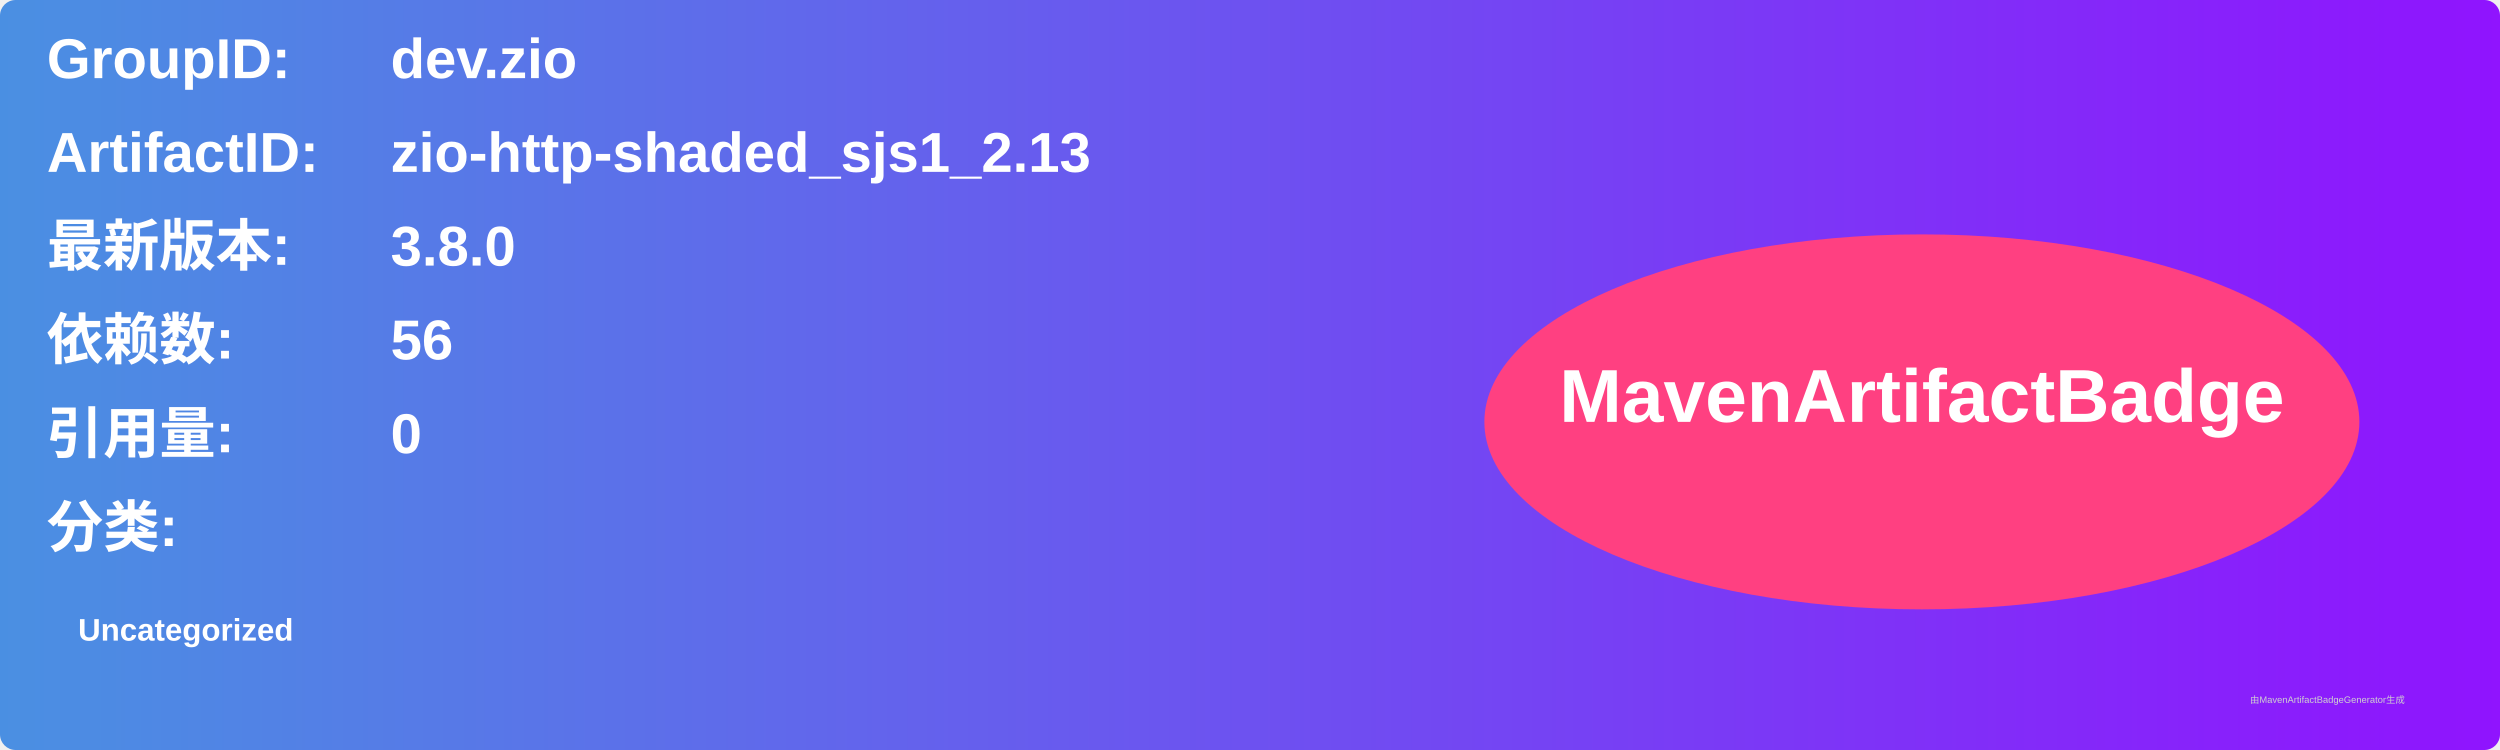
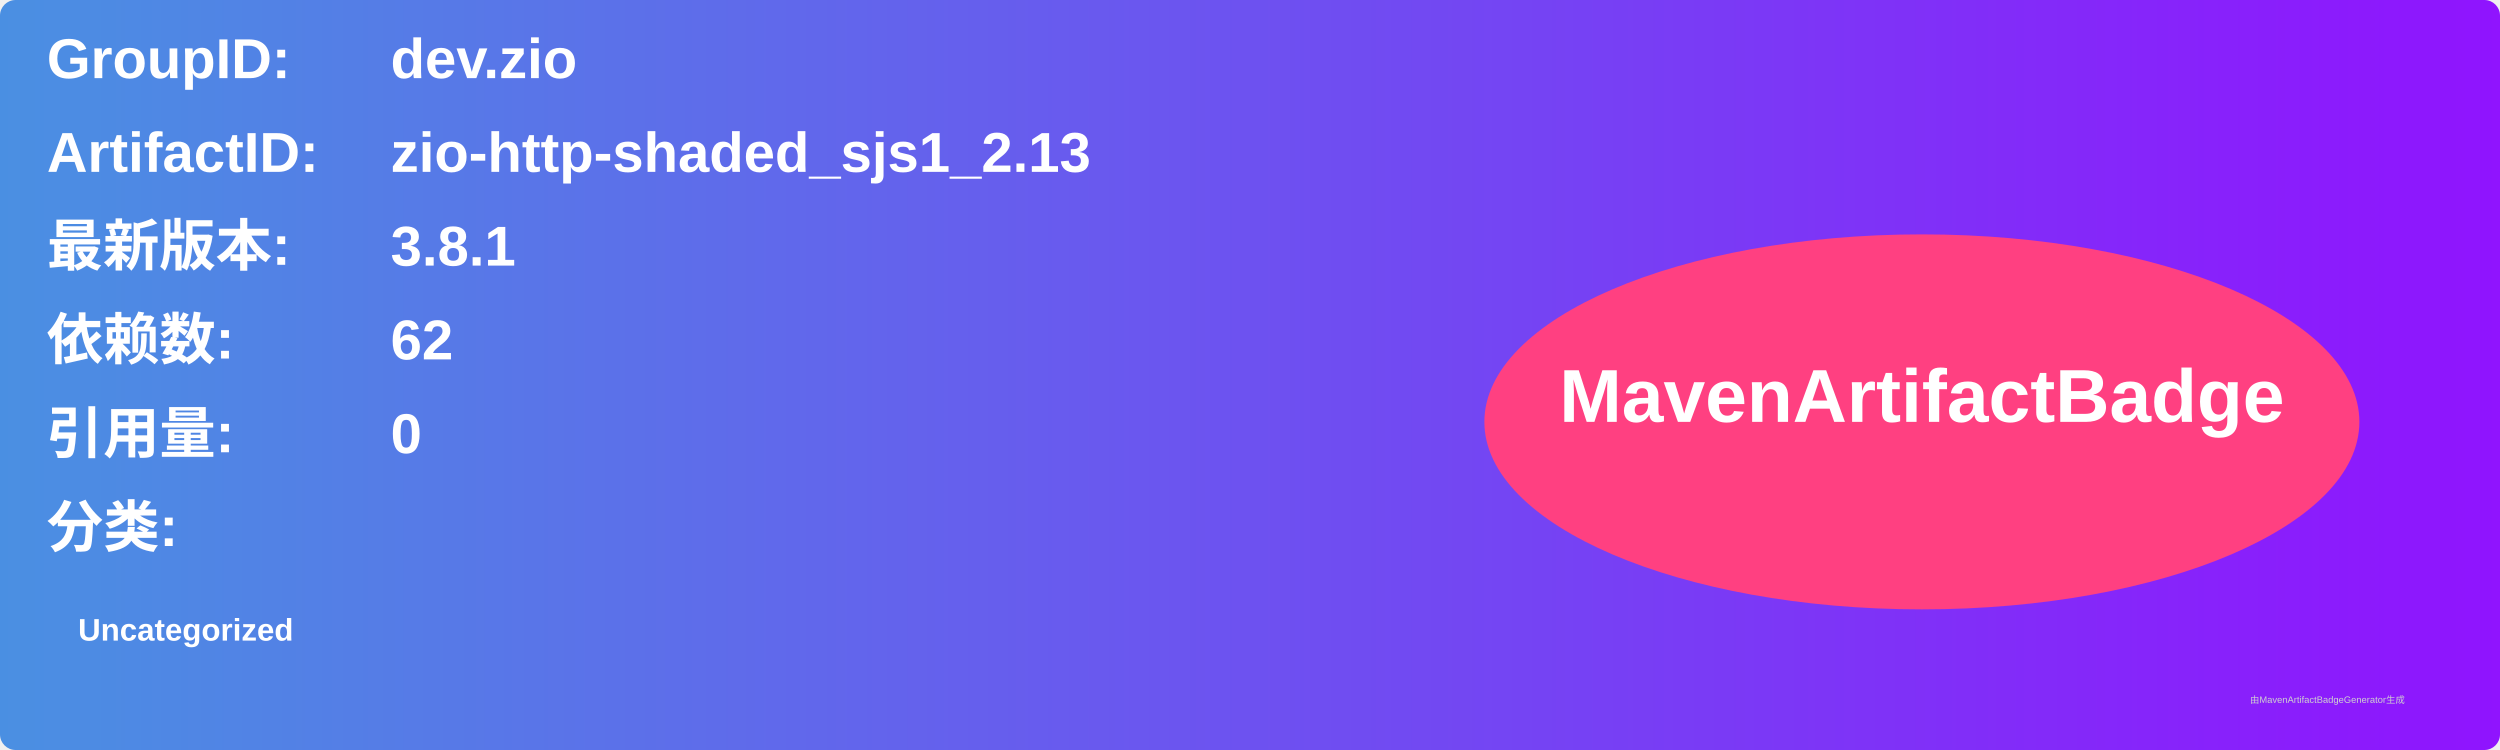
<svg xmlns="http://www.w3.org/2000/svg" width="800" height="240" viewBox="0 0 800 240">
  <linearGradient id="grad" x1="0%" y1="0%" x2="100%" y2="0%">
    <stop offset="0%" stop-color="#4a90e2" />
    <stop offset="100%" stop-color="#9013fe" />
  </linearGradient>
  <rect width="100%" height="100%" rx="5" ry="5" fill="url(#grad)" />
  <g transform="translate(15, 15)">
    <text x="0" y="10" font-family="Arial" font-size="18" fill="white" font-weight="bold" width="260">GroupID:</text>
    <text x="110" y="10" font-family="Arial" font-size="18" fill="white" font-weight="bold" width="460">dev.zio</text>
    <text x="0" y="40" font-family="Arial" font-size="18" fill="white" font-weight="bold" width="260">ArtifactID:</text>
    <text x="110" y="40" font-family="Arial" font-size="18" fill="white" font-weight="bold" width="460">zio-http-shaded_sjs1_2.13</text>
    <text x="0" y="70" font-family="Arial" font-size="18" fill="white" font-weight="bold">最新版本:</text>
    <text x="110" y="70" font-family="Arial" font-size="18" fill="white" font-weight="bold">
-       <tspan font-weight="bold">3.8.0</tspan>
+       <tspan font-weight="bold">3.8.1</tspan>
    </text>
    <text x="0" y="100" font-family="Arial" font-size="18" fill="white" font-weight="bold">依赖数: </text>
    <text x="110" y="100" font-family="Arial" font-size="18" fill="white">
-       <tspan font-weight="bold">56</tspan>
+       <tspan font-weight="bold">62</tspan>
    </text>
    <text x="0" y="130" font-family="Arial" font-size="18" fill="white" font-weight="bold">引用量: </text>
    <text x="110" y="130" font-family="Arial" font-size="18" fill="white">
      <tspan font-weight="bold">0</tspan>
    </text>
    <text x="0" y="160" font-family="Arial" font-size="18" fill="white" font-weight="bold">分类:</text>
    <text x="10" y="190" font-family="Arial" font-size="10" fill="white">
      <tspan font-weight="bold">Uncategorized</tspan>
    </text>
    <ellipse cx="600" cy="120" rx="140" ry="60" fill="#ff4081" />
    <text x="600" y="120" text-anchor="middle" font-family="Arial" font-size="24" fill="white" font-weight="bold">MavenArtifactBadge</text>
  </g>
  <text x="720" y="225" font-family="Arial" font-size="3" fill="#d0d0d0">由MavenArtifactBadgeGenerator生成</text>
</svg>
